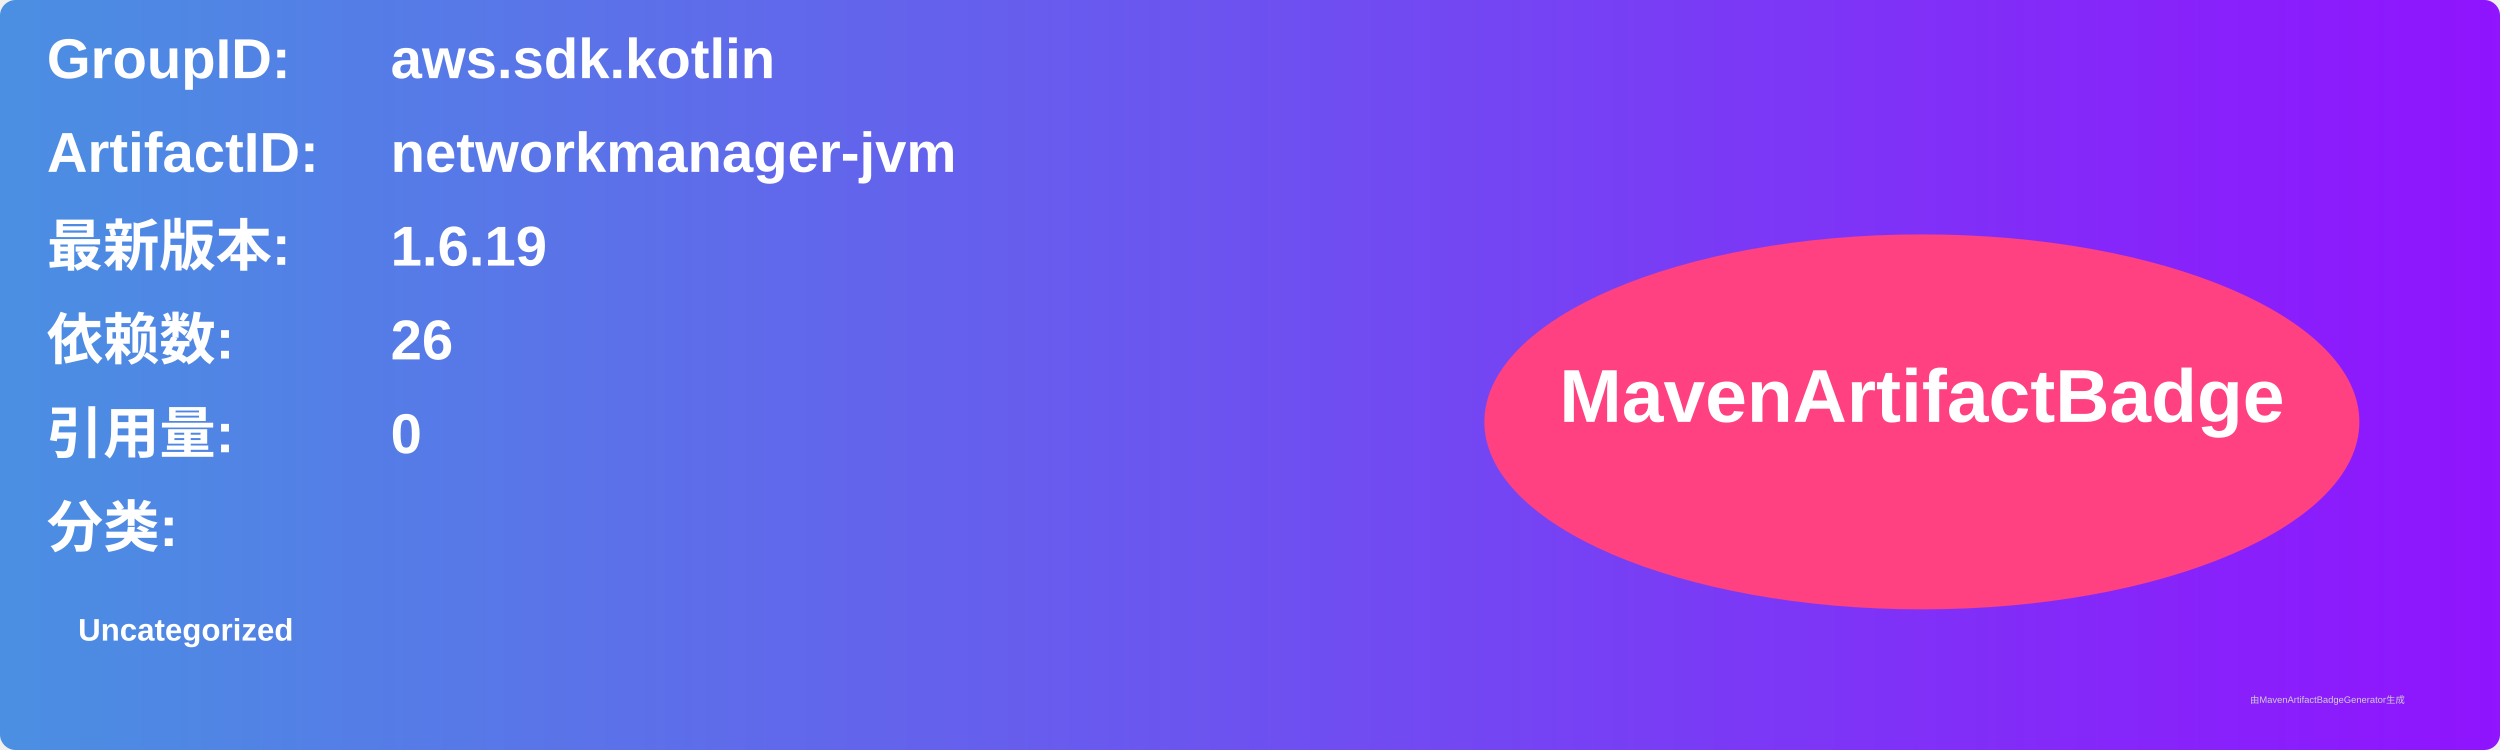
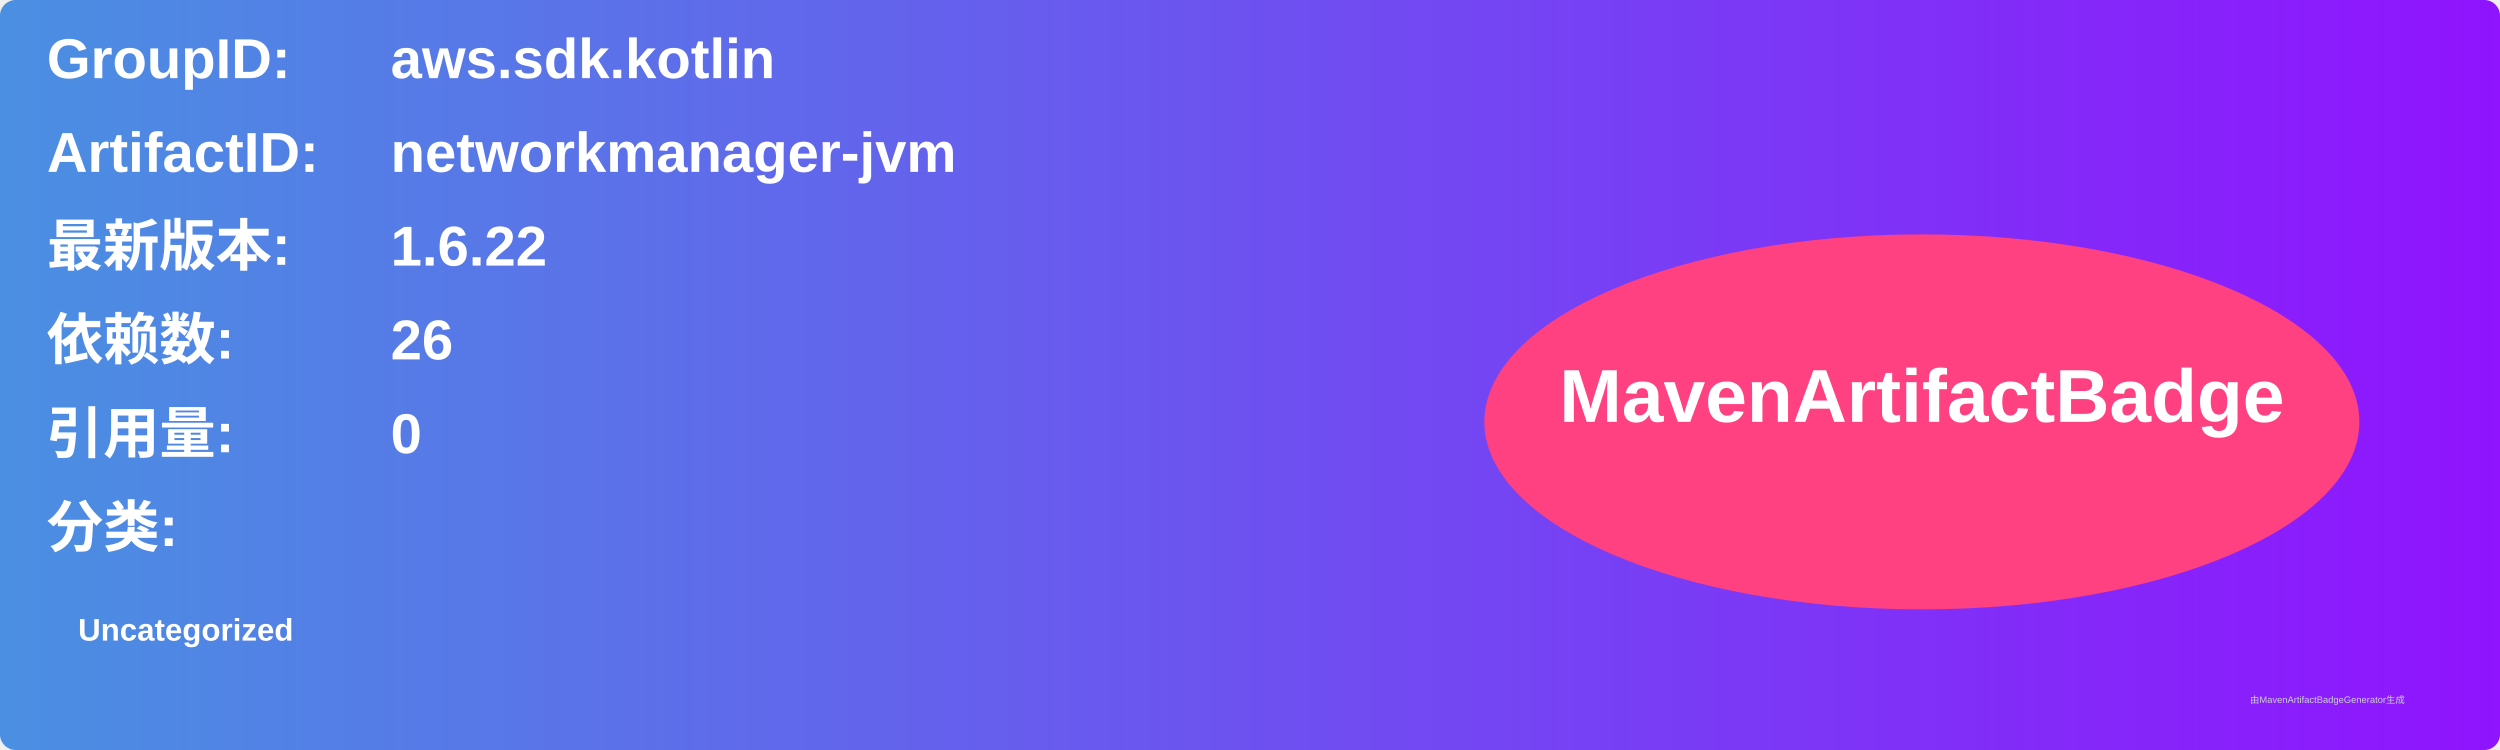
<svg xmlns="http://www.w3.org/2000/svg" width="800" height="240" viewBox="0 0 800 240">
  <linearGradient id="grad" x1="0%" y1="0%" x2="100%" y2="0%">
    <stop offset="0%" stop-color="#4a90e2" />
    <stop offset="100%" stop-color="#9013fe" />
  </linearGradient>
  <rect width="100%" height="100%" rx="5" ry="5" fill="url(#grad)" />
  <g transform="translate(15, 15)">
    <text x="0" y="10" font-family="Arial" font-size="18" fill="white" font-weight="bold" width="260">GroupID:</text>
    <text x="110" y="10" font-family="Arial" font-size="18" fill="white" font-weight="bold" width="460">aws.sdk.kotlin</text>
    <text x="0" y="40" font-family="Arial" font-size="18" fill="white" font-weight="bold" width="260">ArtifactID:</text>
    <text x="110" y="40" font-family="Arial" font-size="18" fill="white" font-weight="bold" width="460">networkmanager-jvm</text>
    <text x="0" y="70" font-family="Arial" font-size="18" fill="white" font-weight="bold">最新版本:</text>
    <text x="110" y="70" font-family="Arial" font-size="18" fill="white" font-weight="bold">
-       <tspan font-weight="bold">1.6.19</tspan>
+       <tspan font-weight="bold">1.6.22</tspan>
    </text>
    <text x="0" y="100" font-family="Arial" font-size="18" fill="white" font-weight="bold">依赖数: </text>
    <text x="110" y="100" font-family="Arial" font-size="18" fill="white">
      <tspan font-weight="bold">26</tspan>
    </text>
    <text x="0" y="130" font-family="Arial" font-size="18" fill="white" font-weight="bold">引用量: </text>
    <text x="110" y="130" font-family="Arial" font-size="18" fill="white">
      <tspan font-weight="bold">0</tspan>
    </text>
    <text x="0" y="160" font-family="Arial" font-size="18" fill="white" font-weight="bold">分类:</text>
    <text x="10" y="190" font-family="Arial" font-size="10" fill="white">
      <tspan font-weight="bold">Uncategorized</tspan>
    </text>
    <ellipse cx="600" cy="120" rx="140" ry="60" fill="#ff4081" />
    <text x="600" y="120" text-anchor="middle" font-family="Arial" font-size="24" fill="white" font-weight="bold">MavenArtifactBadge</text>
  </g>
  <text x="720" y="225" font-family="Arial" font-size="3" fill="#d0d0d0">由MavenArtifactBadgeGenerator生成</text>
</svg>
